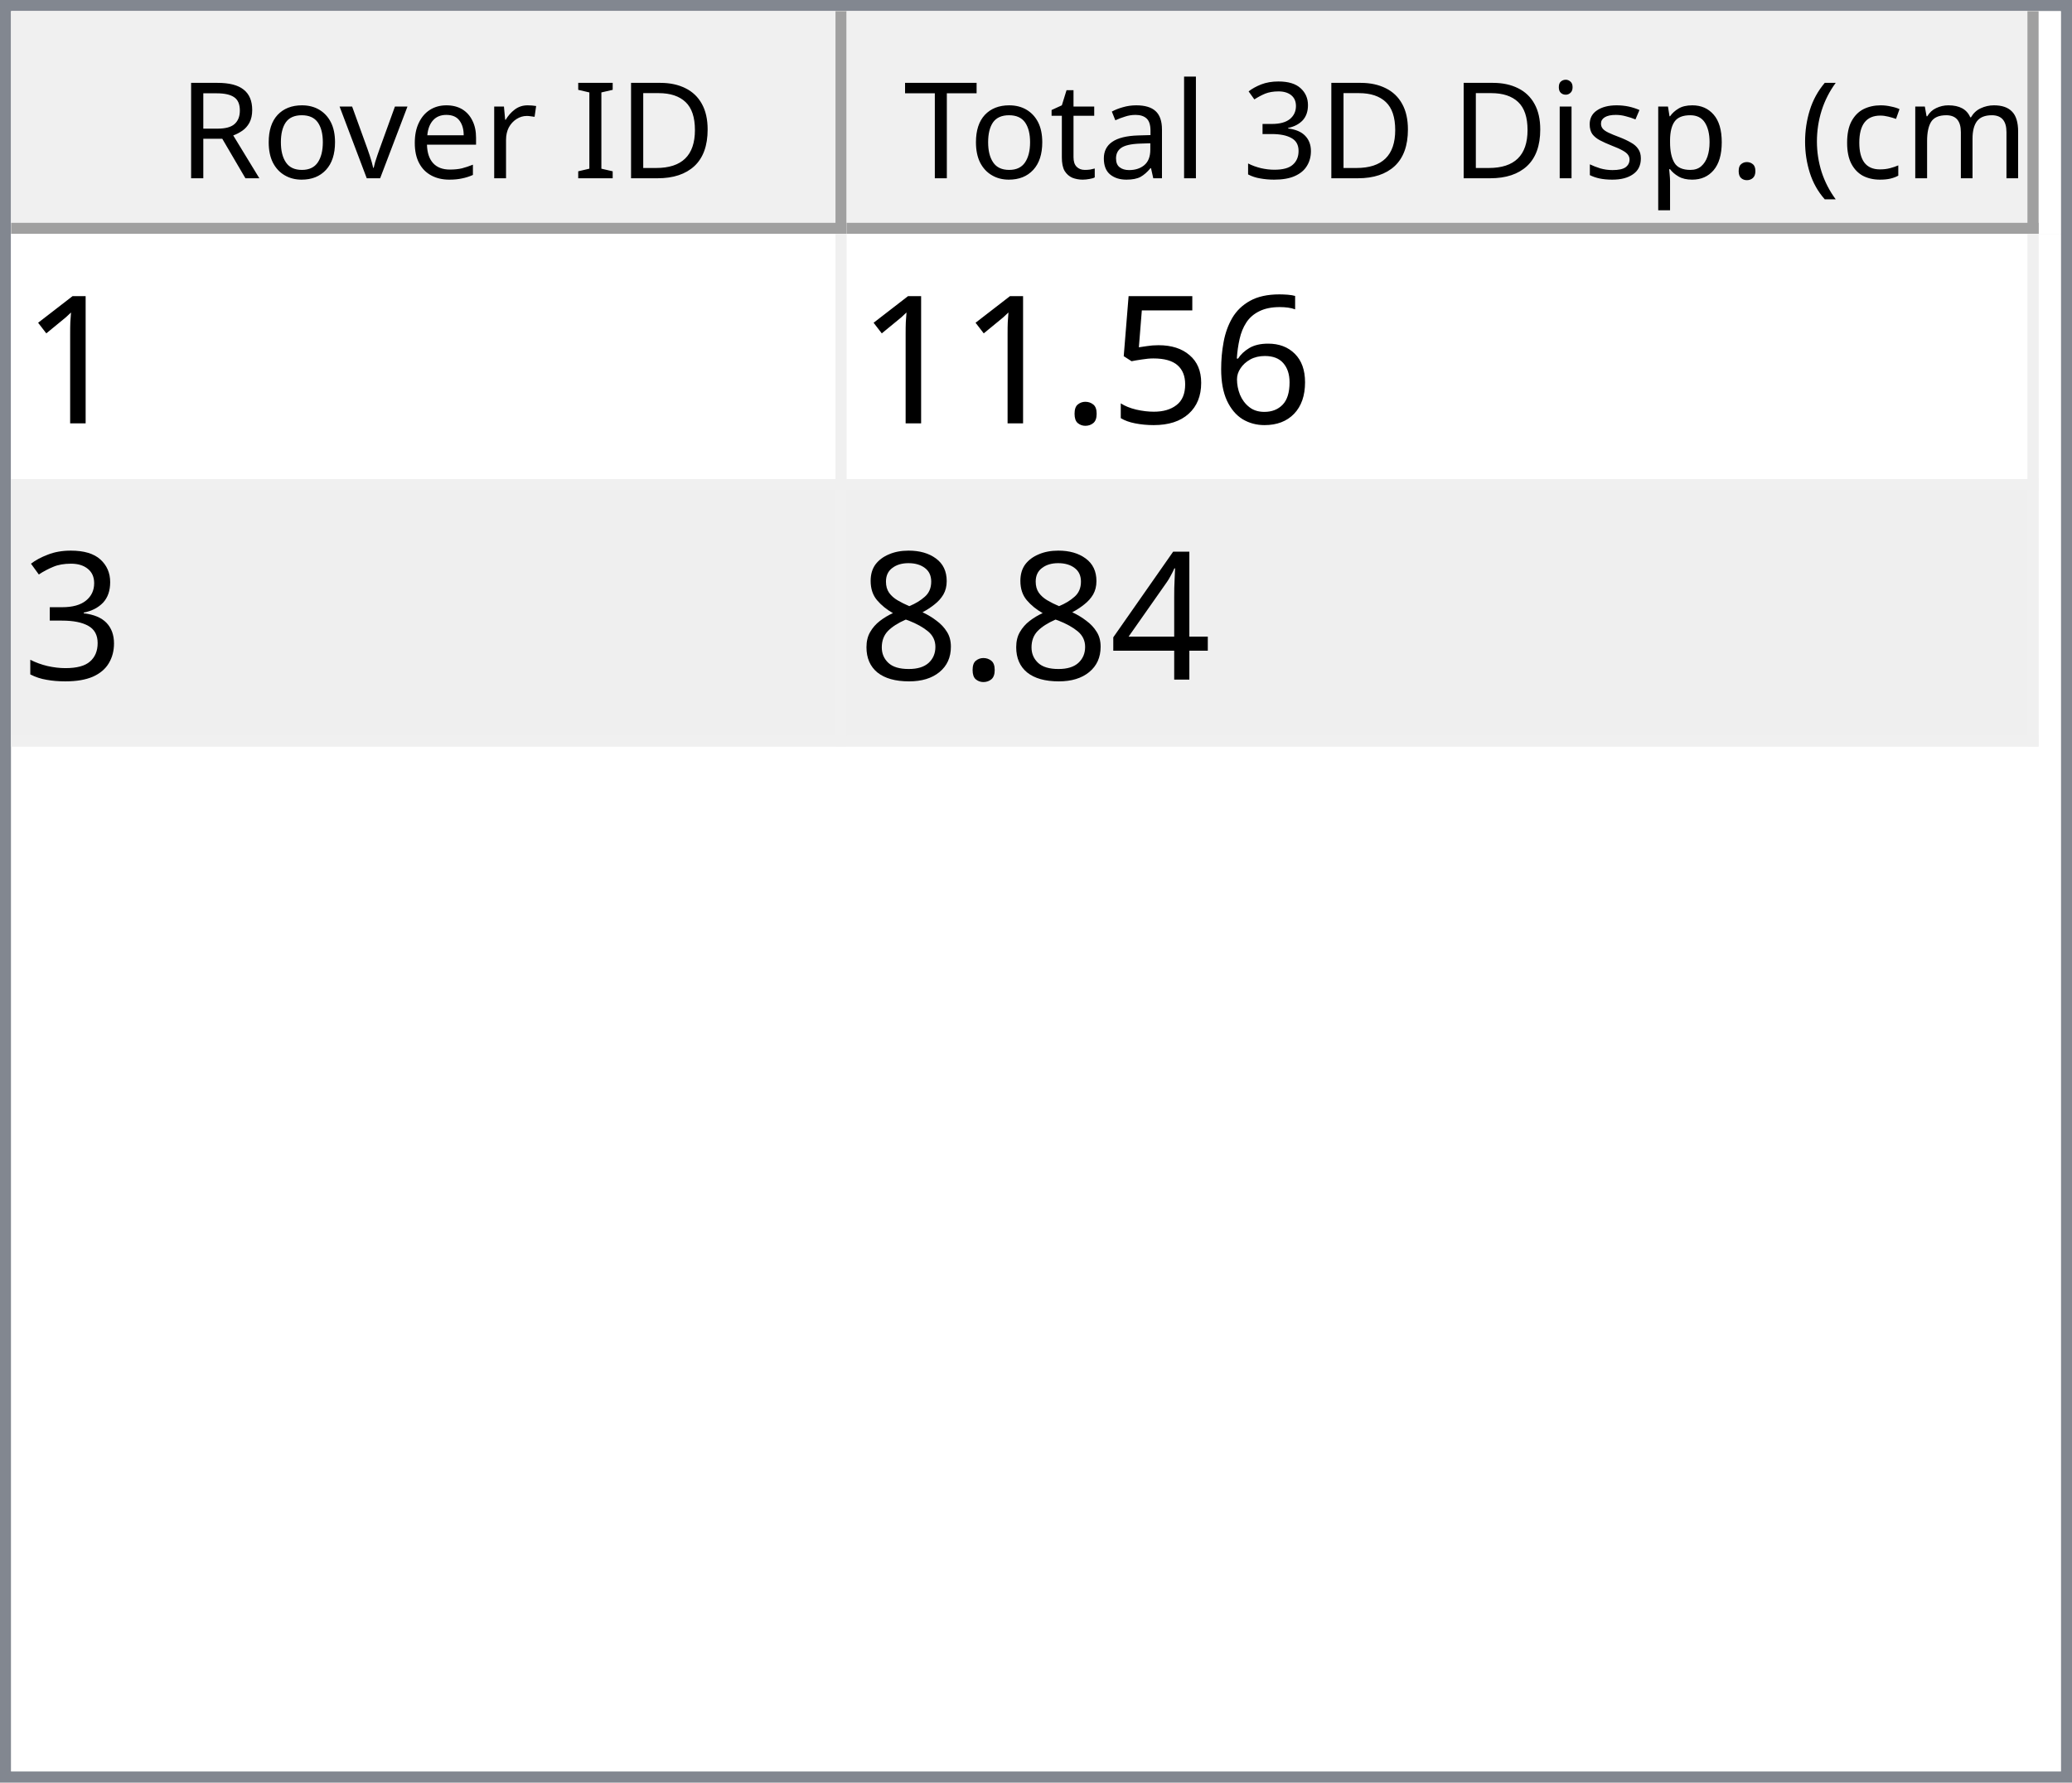
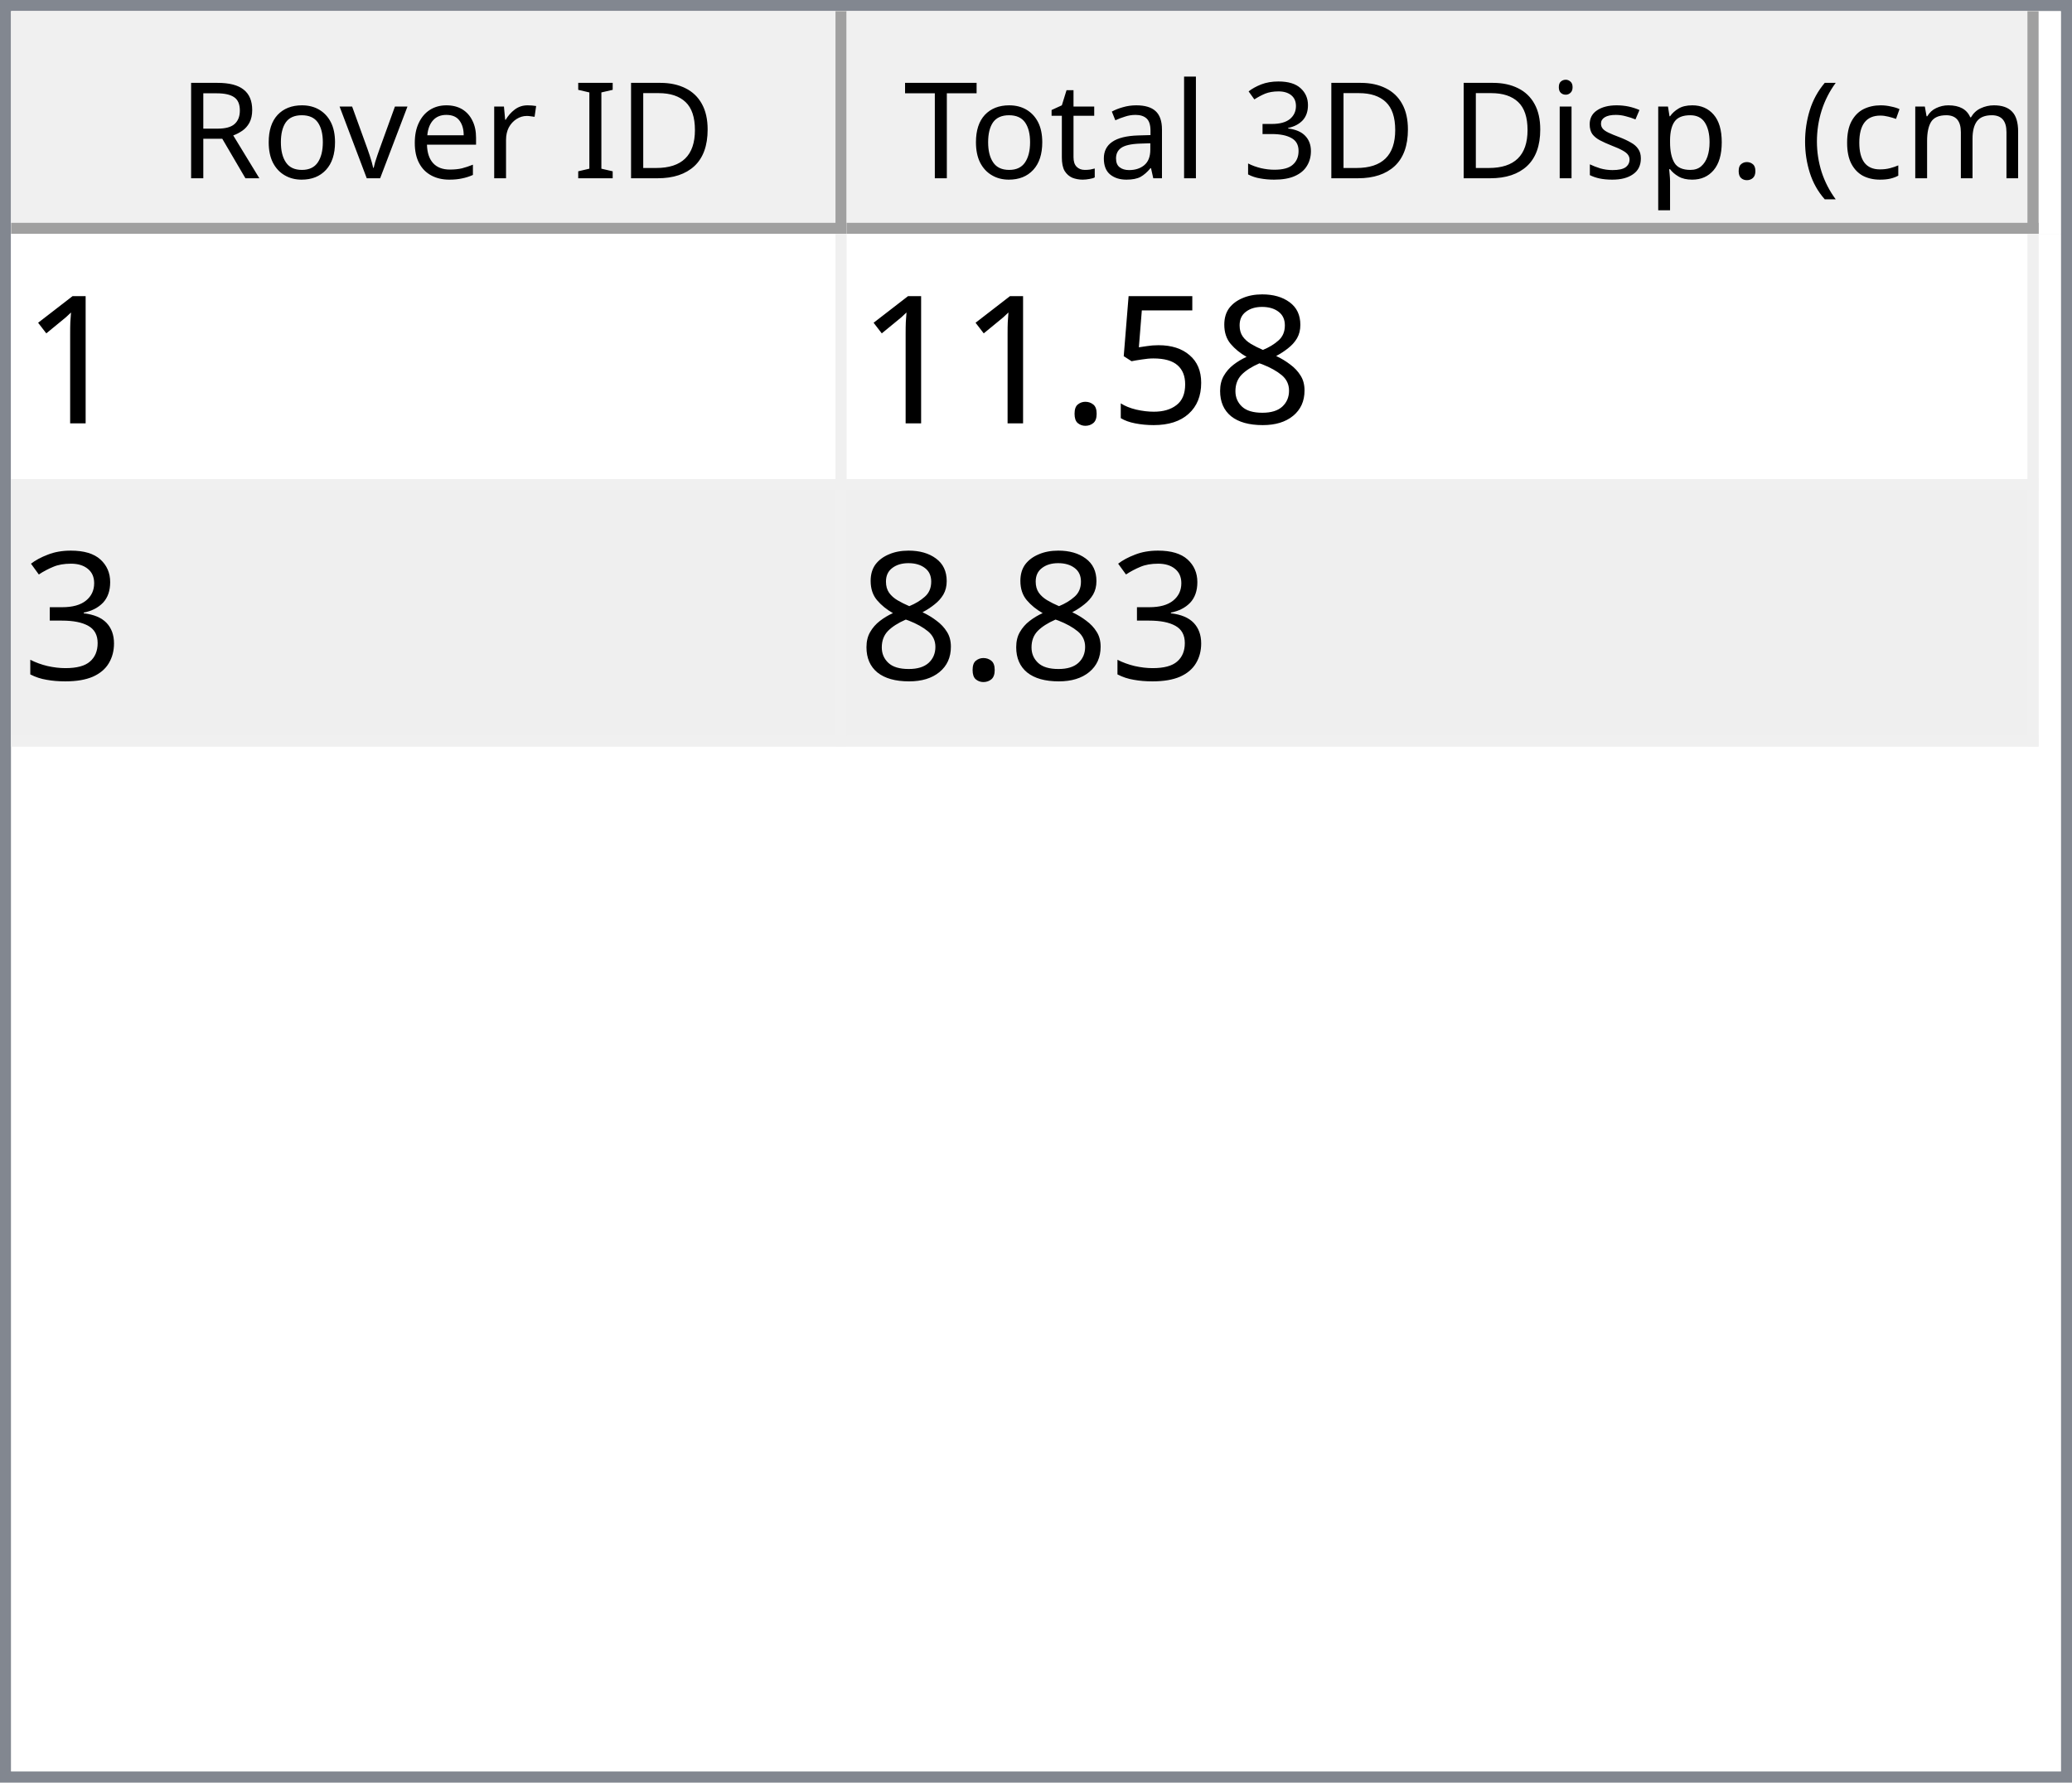
<svg xmlns="http://www.w3.org/2000/svg" style="fill-opacity:1; color-rendering:auto; color-interpolation:auto; text-rendering:auto; stroke:black; stroke-linecap:square; stroke-miterlimit:10; shape-rendering:auto; stroke-opacity:1; fill:black; stroke-dasharray:none; font-weight:normal; stroke-width:1; font-family:'Dialog'; font-style:normal; stroke-linejoin:miter; font-size:12px; stroke-dashoffset:0; image-rendering:auto;" width="186" height="160">
  <defs id="genericDefs" />
  <g>
    <defs id="defs1">
      <clipPath clipPathUnits="userSpaceOnUse" id="clipPath1">
        <path d="M0 0 L186 0 L186 160 L0 160 L0 0 Z" />
      </clipPath>
      <clipPath clipPathUnits="userSpaceOnUse" id="clipPath2">
        <path d="M0 0 L0 160 L186 160 L186 0 Z" />
      </clipPath>
      <clipPath clipPathUnits="userSpaceOnUse" id="clipPath3">
        <path d="M0 0 L0 20 L184 20 L184 0 Z" />
      </clipPath>
      <clipPath clipPathUnits="userSpaceOnUse" id="clipPath4">
        <path d="M0 0 L0 20 L75 20 L75 0 Z" />
      </clipPath>
      <clipPath clipPathUnits="userSpaceOnUse" id="clipPath5">
        <path d="M1 1 L1 19 L74 19 L74 1 Z" />
      </clipPath>
      <clipPath clipPathUnits="userSpaceOnUse" id="clipPath6">
        <path d="M0 0 L0 18 L73 18 L73 0 Z" />
      </clipPath>
      <clipPath clipPathUnits="userSpaceOnUse" id="clipPath7">
        <path d="M-0.5 -0.5 L-0.5 19.5 L74.5 19.5 L74.5 -0.5 Z" />
      </clipPath>
      <clipPath clipPathUnits="userSpaceOnUse" id="clipPath8">
        <path d="M0 0 L0 20 L107 20 L107 0 Z" />
      </clipPath>
      <clipPath clipPathUnits="userSpaceOnUse" id="clipPath9">
        <path d="M1 1 L1 19 L106 19 L106 1 Z" />
      </clipPath>
      <clipPath clipPathUnits="userSpaceOnUse" id="clipPath10">
        <path d="M0 0 L0 18 L105 18 L105 0 Z" />
      </clipPath>
      <clipPath clipPathUnits="userSpaceOnUse" id="clipPath11">
        <path d="M-0.5 -0.5 L-0.5 19.5 L106.5 19.5 L106.5 -0.5 Z" />
      </clipPath>
      <clipPath clipPathUnits="userSpaceOnUse" id="clipPath12">
        <path d="M0 0 L0 138 L184 138 L184 0 Z" />
      </clipPath>
      <clipPath clipPathUnits="userSpaceOnUse" id="clipPath13">
        <path d="M0 0 L0 46 L182 46 L182 0 Z" />
      </clipPath>
      <clipPath clipPathUnits="userSpaceOnUse" id="clipPath14">
        <path d="M-0.5 -0.5 L-0.5 45.5 L181.5 45.5 L181.5 -0.5 Z" />
      </clipPath>
      <clipPath clipPathUnits="userSpaceOnUse" id="clipPath15">
        <path d="M0 0 L0 22 L74 22 L74 0 Z" />
      </clipPath>
      <clipPath clipPathUnits="userSpaceOnUse" id="clipPath16">
        <path d="M0 0 L0 22 L106 22 L106 0 Z" />
      </clipPath>
      <font horiz-adv-x="64.551" id="font1">
        <font-face ascent="107.91" descent="25.098" units-per-em="100" style="font-style:normal; font-family:Segoe UI; font-weight:normal;" />
        <missing-glyph horiz-adv-x="64.551" d="M8.109 0 L8.109 68.266 L56.453 68.266 L56.453 0 L8.109 0 ZM15.328 7.234 L49.219 7.234 L49.219 61.031 L15.328 61.031 L15.328 7.234 Z" />
        <glyph unicode="D" horiz-adv-x="70.117" d="M9.188 0 L9.188 70.016 L28.516 70.016 Q65.531 70.016 65.531 35.891 Q65.531 19.672 55.25 9.836 Q44.969 0 27.734 0 L9.188 0 ZM17.391 62.594 L17.391 7.422 L27.828 7.422 Q41.609 7.422 49.273 14.797 Q56.938 22.172 56.938 35.688 Q56.938 62.594 28.328 62.594 L17.391 62.594 Z" />
        <glyph unicode="I" horiz-adv-x="26.611" d="M17.391 0 L9.188 0 L9.188 70.016 L17.391 70.016 L17.391 0 Z" />
        <glyph unicode=" " horiz-adv-x="27.393" d="" />
        <glyph unicode="r" horiz-adv-x="34.766" d="M34.188 41.891 Q32.078 43.5 28.125 43.5 Q23 43.5 19.555 38.672 Q16.109 33.844 16.109 25.484 L16.109 0 L8.109 0 L8.109 50 L16.109 50 L16.109 39.703 L16.312 39.703 Q18.016 44.969 21.531 47.922 Q25.047 50.875 29.391 50.875 Q32.516 50.875 34.188 50.203 L34.188 41.891 Z" />
        <glyph unicode="e" horiz-adv-x="52.295" d="M48.297 23 L12.984 23 Q13.188 14.656 17.484 10.109 Q21.781 5.562 29.297 5.562 Q37.75 5.562 44.828 11.141 L44.828 3.609 Q38.234 -1.172 27.391 -1.172 Q16.797 -1.172 10.742 5.641 Q4.688 12.453 4.688 24.812 Q4.688 36.469 11.305 43.82 Q17.922 51.172 27.734 51.172 Q37.547 51.172 42.922 44.828 Q48.297 38.484 48.297 27.203 L48.297 23 ZM40.094 29.781 Q40.047 36.719 36.75 40.578 Q33.453 44.438 27.594 44.438 Q21.922 44.438 17.969 40.383 Q14.016 36.328 13.094 29.781 L40.094 29.781 Z" />
        <glyph unicode="v" horiz-adv-x="47.9" d="M47.406 50 L27.484 0 L19.625 0 L0.688 50 L9.469 50 L22.172 13.672 Q23.578 9.672 23.922 6.688 L24.125 6.688 Q24.609 10.453 25.688 13.484 L38.969 50 L47.406 50 Z" />
        <glyph unicode="o" horiz-adv-x="58.594" d="M29 -1.172 Q17.922 -1.172 11.305 5.836 Q4.688 12.844 4.688 24.422 Q4.688 37.016 11.57 44.094 Q18.453 51.172 30.172 51.172 Q41.359 51.172 47.633 44.289 Q53.906 37.406 53.906 25.203 Q53.906 13.234 47.141 6.031 Q40.375 -1.172 29 -1.172 ZM29.594 44.438 Q21.875 44.438 17.383 39.188 Q12.891 33.938 12.891 24.703 Q12.891 15.828 17.43 10.695 Q21.969 5.562 29.594 5.562 Q37.359 5.562 41.531 10.594 Q45.703 15.625 45.703 24.906 Q45.703 34.281 41.531 39.359 Q37.359 44.438 29.594 44.438 Z" />
        <glyph unicode="R" horiz-adv-x="59.814" d="M59.375 0 L49.609 0 L37.891 19.625 Q36.281 22.359 34.766 24.289 Q33.25 26.219 31.664 27.438 Q30.078 28.656 28.25 29.219 Q26.422 29.781 24.125 29.781 L17.391 29.781 L17.391 0 L9.188 0 L9.188 70.016 L30.078 70.016 Q34.672 70.016 38.555 68.867 Q42.438 67.719 45.289 65.375 Q48.141 63.031 49.758 59.547 Q51.375 56.062 51.375 51.375 Q51.375 47.703 50.273 44.656 Q49.172 41.609 47.148 39.211 Q45.125 36.812 42.266 35.133 Q39.406 33.453 35.844 32.516 L35.844 32.328 Q37.594 31.547 38.891 30.547 Q40.188 29.547 41.359 28.18 Q42.531 26.812 43.68 25.078 Q44.828 23.344 46.234 21.047 L59.375 0 ZM17.391 62.594 L17.391 37.203 L28.516 37.203 Q31.594 37.203 34.203 38.133 Q36.812 39.062 38.719 40.797 Q40.625 42.531 41.703 45.047 Q42.781 47.562 42.781 50.688 Q42.781 56.297 39.141 59.445 Q35.5 62.594 28.609 62.594 L17.391 62.594 Z" />
        <glyph unicode=")" horiz-adv-x="30.176" d="M8.297 -15.922 L1.172 -15.922 Q16.406 2.344 16.406 26.812 Q16.406 51.469 1.078 70.016 L8.297 70.016 Q23.531 52.156 23.531 26.703 Q23.531 1.375 8.297 -15.922 Z" />
        <glyph unicode="m" horiz-adv-x="86.133" d="M79.109 0 L71.094 0 L71.094 28.719 Q71.094 37.016 68.531 40.727 Q65.969 44.438 59.906 44.438 Q54.781 44.438 51.195 39.75 Q47.609 35.062 47.609 28.516 L47.609 0 L39.594 0 L39.594 29.688 Q39.594 44.438 28.219 44.438 Q22.953 44.438 19.531 40.016 Q16.109 35.594 16.109 28.516 L16.109 0 L8.109 0 L8.109 50 L16.109 50 L16.109 42.094 L16.312 42.094 Q21.625 51.172 31.844 51.172 Q36.969 51.172 40.773 48.312 Q44.578 45.453 46 40.828 Q51.562 51.172 62.594 51.172 Q79.109 51.172 79.109 30.812 L79.109 0 Z" />
        <glyph unicode="c" horiz-adv-x="46.191" d="M42.188 2.297 Q36.422 -1.172 28.516 -1.172 Q17.828 -1.172 11.258 5.789 Q4.688 12.75 4.688 23.828 Q4.688 36.188 11.766 43.68 Q18.844 51.172 30.672 51.172 Q37.25 51.172 42.281 48.734 L42.281 40.531 Q36.719 44.438 30.375 44.438 Q22.703 44.438 17.797 38.945 Q12.891 33.453 12.891 24.516 Q12.891 15.719 17.508 10.641 Q22.125 5.562 29.891 5.562 Q36.422 5.562 42.188 9.906 L42.188 2.297 Z" />
        <glyph unicode="(" horiz-adv-x="30.176" d="M29.109 -15.922 L21.969 -15.922 Q6.844 1.375 6.844 26.703 Q6.844 52.156 21.969 70.016 L29.203 70.016 Q13.875 51.469 13.875 26.812 Q13.875 2.344 29.109 -15.922 Z" />
        <glyph unicode="." horiz-adv-x="21.68" d="M10.891 -1.078 Q8.641 -1.078 7.055 0.539 Q5.469 2.156 5.469 4.391 Q5.469 6.641 7.055 8.273 Q8.641 9.906 10.891 9.906 Q13.188 9.906 14.797 8.273 Q16.406 6.641 16.406 4.391 Q16.406 2.156 14.797 0.539 Q13.188 -1.078 10.891 -1.078 Z" />
        <glyph unicode="p" horiz-adv-x="58.789" d="M16.312 7.234 L16.109 7.234 L16.109 -23 L8.109 -23 L8.109 50 L16.109 50 L16.109 41.219 L16.312 41.219 Q22.219 51.172 33.594 51.172 Q43.266 51.172 48.688 44.461 Q54.109 37.75 54.109 26.469 Q54.109 13.922 48 6.375 Q41.891 -1.172 31.297 -1.172 Q21.578 -1.172 16.312 7.234 ZM16.109 27.391 L16.109 20.406 Q16.109 14.203 20.141 9.883 Q24.172 5.562 30.375 5.562 Q37.641 5.562 41.773 11.133 Q45.906 16.703 45.906 26.609 Q45.906 34.969 42.047 39.703 Q38.188 44.438 31.594 44.438 Q24.609 44.438 20.359 39.578 Q16.109 34.719 16.109 27.391 Z" />
        <glyph unicode="s" horiz-adv-x="42.432" d="M5.078 1.812 L5.078 10.406 Q11.625 5.562 19.484 5.562 Q30.031 5.562 30.031 12.594 Q30.031 14.594 29.125 15.992 Q28.219 17.391 26.68 18.461 Q25.141 19.531 23.07 20.383 Q21 21.234 18.609 22.172 Q15.281 23.484 12.766 24.828 Q10.25 26.172 8.57 27.859 Q6.891 29.547 6.031 31.695 Q5.172 33.844 5.172 36.719 Q5.172 40.234 6.789 42.945 Q8.406 45.656 11.086 47.484 Q13.766 49.312 17.211 50.242 Q20.656 51.172 24.312 51.172 Q30.812 51.172 35.938 48.922 L35.938 40.828 Q30.422 44.438 23.25 44.438 Q21 44.438 19.195 43.922 Q17.391 43.406 16.094 42.477 Q14.797 41.547 14.086 40.258 Q13.375 38.969 13.375 37.406 Q13.375 35.453 14.086 34.133 Q14.797 32.812 16.164 31.789 Q17.531 30.766 19.484 29.938 Q21.438 29.109 23.922 28.125 Q27.25 26.859 29.883 25.516 Q32.516 24.172 34.375 22.484 Q36.234 20.797 37.234 18.602 Q38.234 16.406 38.234 13.375 Q38.234 9.672 36.602 6.938 Q34.969 4.203 32.234 2.398 Q29.5 0.594 25.93 -0.289 Q22.359 -1.172 18.453 -1.172 Q10.75 -1.172 5.078 1.812 Z" />
        <glyph unicode="i" horiz-adv-x="24.219" d="M12.203 62.703 Q10.062 62.703 8.547 64.164 Q7.031 65.625 7.031 67.875 Q7.031 70.125 8.547 71.609 Q10.062 73.094 12.203 73.094 Q14.406 73.094 15.945 71.609 Q17.484 70.125 17.484 67.875 Q17.484 65.719 15.945 64.211 Q14.406 62.703 12.203 62.703 ZM16.109 0 L8.109 0 L8.109 50 L16.109 50 L16.109 0 Z" />
        <glyph unicode="3" horiz-adv-x="53.906" d="M46.531 19.828 Q46.531 15.094 44.75 11.211 Q42.969 7.328 39.719 4.57 Q36.469 1.812 31.93 0.297 Q27.391 -1.219 21.922 -1.219 Q11.922 -1.219 6 2.594 L6 11.188 Q13.094 5.609 22.219 5.609 Q25.875 5.609 28.828 6.539 Q31.781 7.469 33.906 9.227 Q36.031 10.984 37.18 13.477 Q38.328 15.969 38.328 19.094 Q38.328 32.812 18.797 32.812 L12.984 32.812 L12.984 39.594 L18.5 39.594 Q35.797 39.594 35.797 52.484 Q35.797 64.406 22.609 64.406 Q15.188 64.406 8.688 59.422 L8.688 67.188 Q15.375 71.188 24.609 71.188 Q29 71.188 32.57 69.969 Q36.141 68.75 38.68 66.555 Q41.219 64.359 42.609 61.281 Q44 58.203 44 54.5 Q44 40.672 30.031 36.719 L30.031 36.531 Q33.594 36.141 36.625 34.797 Q39.656 33.453 41.852 31.305 Q44.047 29.156 45.289 26.25 Q46.531 23.344 46.531 19.828 Z" />
        <glyph unicode="l" horiz-adv-x="24.219" d="M16.109 0 L8.109 0 L8.109 74.031 L16.109 74.031 L16.109 0 Z" />
        <glyph unicode="a" horiz-adv-x="50.879" d="M43.891 0 L35.891 0 L35.891 7.812 L35.688 7.812 Q30.469 -1.172 20.312 -1.172 Q12.844 -1.172 8.617 2.781 Q4.391 6.734 4.391 13.281 Q4.391 27.297 20.906 29.594 L35.891 31.688 Q35.891 44.438 25.594 44.438 Q16.547 44.438 9.281 38.281 L9.281 46.484 Q16.656 51.172 26.266 51.172 Q43.891 51.172 43.891 32.516 L43.891 0 ZM35.891 25.297 L23.828 23.641 Q18.266 22.859 15.43 20.875 Q12.594 18.891 12.594 13.875 Q12.594 10.203 15.211 7.883 Q17.828 5.562 22.172 5.562 Q28.125 5.562 32.008 9.742 Q35.891 13.922 35.891 20.312 L35.891 25.297 Z" />
        <glyph unicode="t" horiz-adv-x="33.887" d="M31.297 0.484 Q28.469 -1.078 23.828 -1.078 Q10.688 -1.078 10.688 13.578 L10.688 43.172 L2.094 43.172 L2.094 50 L10.688 50 L10.688 62.203 L18.703 64.797 L18.703 50 L31.297 50 L31.297 43.172 L18.703 43.172 L18.703 14.984 Q18.703 9.969 20.414 7.82 Q22.125 5.672 26.078 5.672 Q29.109 5.672 31.297 7.328 L31.297 0.484 Z" />
        <glyph unicode="T" horiz-adv-x="52.393" d="M50.594 62.594 L30.375 62.594 L30.375 0 L22.172 0 L22.172 62.594 L2 62.594 L2 70.016 L50.594 70.016 L50.594 62.594 Z" />
      </font>
      <font horiz-adv-x="75.0" id="font2">
        <font-face ascent="100.537" descent="21.973" units-per-em="100" style="font-style:normal; font-family:sans-serif; font-weight:normal;" />
        <missing-glyph horiz-adv-x="75.0" d="M12.5 0 L12.5 62.5 L62.5 62.5 L62.5 0 L12.5 0 ZM14.062 1.562 L60.938 1.562 L60.938 60.938 L14.062 60.938 L14.062 1.562 Z" />
        <glyph unicode="1" horiz-adv-x="55.615" d="M37.25 0 L28.469 0 L28.469 56 Q25.297 52.984 20.141 49.953 Q14.984 46.922 10.891 45.406 L10.891 53.906 Q18.266 57.375 23.781 62.305 Q29.297 67.234 31.594 71.875 L37.25 71.875 L37.25 0 Z" />
-         <glyph unicode="6" horiz-adv-x="55.615" d="M49.75 54.047 L41.016 53.375 Q39.844 58.547 37.703 60.891 Q34.125 64.656 28.906 64.656 Q24.703 64.656 21.531 62.312 Q17.391 59.281 14.992 53.469 Q12.594 47.656 12.5 36.922 Q15.672 41.75 20.266 44.094 Q24.859 46.438 29.891 46.438 Q38.672 46.438 44.852 39.969 Q51.031 33.5 51.031 23.25 Q51.031 16.5 48.125 10.719 Q45.219 4.938 40.141 1.859 Q35.062 -1.219 28.609 -1.219 Q17.625 -1.219 10.695 6.859 Q3.766 14.938 3.766 33.5 Q3.766 54.25 11.422 63.672 Q18.109 71.875 29.438 71.875 Q37.891 71.875 43.289 67.141 Q48.688 62.406 49.75 54.047 ZM13.875 23.188 Q13.875 18.656 15.797 14.508 Q17.719 10.359 21.188 8.18 Q24.656 6 28.469 6 Q34.031 6 38.039 10.492 Q42.047 14.984 42.047 22.703 Q42.047 30.125 38.086 34.398 Q34.125 38.672 28.125 38.672 Q22.172 38.672 18.023 34.398 Q13.875 30.125 13.875 23.188 Z" />
+         <glyph unicode="8" horiz-adv-x="55.615" d="M17.672 38.812 Q12.203 40.828 9.57 44.539 Q6.938 48.25 6.938 53.422 Q6.938 61.234 12.555 66.555 Q18.172 71.875 27.484 71.875 Q36.859 71.875 42.578 66.43 Q48.297 60.984 48.297 53.172 Q48.297 48.188 45.68 44.508 Q43.062 40.828 37.75 38.812 Q44.344 36.672 47.781 31.883 Q51.219 27.094 51.219 20.453 Q51.219 11.281 44.727 5.031 Q38.234 -1.219 27.641 -1.219 Q17.047 -1.219 10.547 5.055 Q4.047 11.328 4.047 20.703 Q4.047 27.688 7.594 32.398 Q11.141 37.109 17.672 38.812 ZM15.922 53.719 Q15.922 48.641 19.195 45.414 Q22.469 42.188 27.688 42.188 Q32.766 42.188 36.016 45.383 Q39.266 48.578 39.266 53.219 Q39.266 58.062 35.914 61.359 Q32.562 64.656 27.594 64.656 Q22.562 64.656 19.242 61.43 Q15.922 58.203 15.922 53.719 ZM13.094 20.656 Q13.094 16.891 14.875 13.375 Q16.656 9.859 20.172 7.93 Q23.688 6 27.734 6 Q34.031 6 38.133 10.055 Q42.234 14.109 42.234 20.359 Q42.234 26.703 38.016 30.859 Q33.797 35.016 27.438 35.016 Q21.234 35.016 17.164 30.914 Q13.094 26.812 13.094 20.656 Z" />
        <glyph unicode="5" horiz-adv-x="55.615" d="M4.156 18.75 L13.375 19.531 Q14.406 12.797 18.141 9.398 Q21.875 6 27.156 6 Q33.5 6 37.891 10.789 Q42.281 15.578 42.281 23.484 Q42.281 31 38.062 35.352 Q33.844 39.703 27 39.703 Q22.75 39.703 19.336 37.773 Q15.922 35.844 13.969 32.766 L5.719 33.844 L12.641 70.609 L48.25 70.609 L48.25 62.203 L19.672 62.203 L15.828 42.969 Q22.266 47.469 29.344 47.469 Q38.719 47.469 45.164 40.969 Q51.609 34.469 51.609 24.266 Q51.609 14.547 45.953 7.469 Q39.062 -1.219 27.156 -1.219 Q17.391 -1.219 11.211 4.25 Q5.031 9.719 4.156 18.75 Z" />
        <glyph unicode="." horiz-adv-x="27.783" d="M9.078 0 L9.078 10.016 L19.094 10.016 L19.094 0 L9.078 0 Z" />
        <glyph unicode="3" horiz-adv-x="55.615" d="M4.203 18.891 L12.984 20.062 Q14.5 12.594 18.141 9.297 Q21.781 6 27 6 Q33.203 6 37.477 10.297 Q41.75 14.594 41.75 20.953 Q41.75 27 37.797 30.93 Q33.844 34.859 27.734 34.859 Q25.25 34.859 21.531 33.891 L22.516 41.609 Q23.391 41.5 23.922 41.5 Q29.547 41.5 34.039 44.43 Q38.531 47.359 38.531 53.469 Q38.531 58.297 35.258 61.477 Q31.984 64.656 26.812 64.656 Q21.688 64.656 18.266 61.43 Q14.844 58.203 13.875 51.766 L5.078 53.328 Q6.688 62.156 12.398 67.016 Q18.109 71.875 26.609 71.875 Q32.469 71.875 37.398 69.359 Q42.328 66.844 44.945 62.5 Q47.562 58.156 47.562 53.266 Q47.562 48.641 45.07 44.828 Q42.578 41.016 37.703 38.766 Q44.047 37.312 47.562 32.695 Q51.078 28.078 51.078 21.141 Q51.078 11.766 44.242 5.25 Q37.406 -1.266 26.953 -1.266 Q17.531 -1.266 11.305 4.352 Q5.078 9.969 4.203 18.891 Z" />
-         <glyph unicode="4" horiz-adv-x="55.615" d="M32.328 0 L32.328 17.141 L1.266 17.141 L1.266 25.203 L33.938 71.578 L41.109 71.578 L41.109 25.203 L50.781 25.203 L50.781 17.141 L41.109 17.141 L41.109 0 L32.328 0 ZM32.328 25.203 L32.328 57.469 L9.906 25.203 L32.328 25.203 Z" />
-         <glyph unicode="8" horiz-adv-x="55.615" d="M17.672 38.812 Q12.203 40.828 9.57 44.539 Q6.938 48.25 6.938 53.422 Q6.938 61.234 12.555 66.555 Q18.172 71.875 27.484 71.875 Q36.859 71.875 42.578 66.43 Q48.297 60.984 48.297 53.172 Q48.297 48.188 45.68 44.508 Q43.062 40.828 37.75 38.812 Q44.344 36.672 47.781 31.883 Q51.219 27.094 51.219 20.453 Q51.219 11.281 44.727 5.031 Q38.234 -1.219 27.641 -1.219 Q17.047 -1.219 10.547 5.055 Q4.047 11.328 4.047 20.703 Q4.047 27.688 7.594 32.398 Q11.141 37.109 17.672 38.812 ZM15.922 53.719 Q15.922 48.641 19.195 45.414 Q22.469 42.188 27.688 42.188 Q32.766 42.188 36.016 45.383 Q39.266 48.578 39.266 53.219 Q39.266 58.062 35.914 61.359 Q32.562 64.656 27.594 64.656 Q22.562 64.656 19.242 61.43 Q15.922 58.203 15.922 53.719 ZM13.094 20.656 Q13.094 16.891 14.875 13.375 Q16.656 9.859 20.172 7.93 Q23.688 6 27.734 6 Q34.031 6 38.133 10.055 Q42.234 14.109 42.234 20.359 Q42.234 26.703 38.016 30.859 Q33.797 35.016 27.438 35.016 Q21.234 35.016 17.164 30.914 Q13.094 26.812 13.094 20.656 Z" />
      </font>
    </defs>
    <g style="fill:white; stroke:white;">
      <rect x="0" y="0" width="186" style="clip-path:url(#clipPath1); stroke:none;" height="160" />
    </g>
    <g style="fill:white; text-rendering:optimizeSpeed; color-rendering:optimizeSpeed; image-rendering:optimizeSpeed; shape-rendering:crispEdges; stroke:white; color-interpolation:sRGB;">
      <rect x="0" width="186" height="160" y="0" style="stroke:none;" />
      <path style="stroke:none;" d="M0 160 L186 160 L186 0 L0 0 Z" />
    </g>
    <g style="fill:rgb(240,240,240); font-family:'Segoe UI'; stroke:rgb(240,240,240);">
      <rect x="0" y="0" width="186" style="clip-path:url(#clipPath2); stroke:none;" height="160" />
    </g>
    <g style="fill:rgb(130,135,144); font-family:'Segoe UI'; stroke:rgb(130,135,144);">
      <path d="M0 0 L186 0 L186 160 L0 160 L0 0 ZM1 1 L185 1 L185 159 L1 159 L1 1 Z" style="fill-rule:evenodd; clip-path:url(#clipPath2); stroke:none;" />
    </g>
    <g style="fill:white; font-family:'Segoe UI'; stroke:white;" transform="translate(1,1)">
      <rect x="0" y="0" width="184" style="clip-path:url(#clipPath3); stroke:none;" height="20" />
    </g>
    <g style="fill:rgb(240,240,240); font-family:'Segoe UI'; stroke:rgb(240,240,240);" transform="translate(1,1)">
      <rect x="0" y="0" width="75" style="clip-path:url(#clipPath4); stroke:none;" height="20" />
    </g>
    <g style="font-family:'Segoe UI';" transform="translate(2,2)">
      <text x="14" xml:space="preserve" y="14" style="clip-path:url(#clipPath6); stroke:none;">Rover ID</text>
    </g>
    <g style="fill:rgb(160,160,160); font-family:'Segoe UI'; stroke:rgb(160,160,160); stroke-linejoin:bevel;" transform="translate(1.5,1.5)">
      <line x1="74" x2="74" y1="0" style="fill:none; clip-path:url(#clipPath7);" y2="19" />
    </g>
    <g style="fill:rgb(160,160,160); font-family:'Segoe UI'; stroke:rgb(160,160,160); stroke-linejoin:bevel;" transform="matrix(1,0,0,1,1,1) translate(0.5,0.5)">
      <line x1="0" x2="74" y1="19" style="fill:none; clip-path:url(#clipPath7);" y2="19" />
    </g>
    <g style="fill:rgb(240,240,240); font-family:'Segoe UI'; stroke:rgb(240,240,240);" transform="translate(76,1)">
      <rect x="0" y="0" width="107" style="clip-path:url(#clipPath8); stroke:none;" height="20" />
    </g>
    <g style="font-family:'Segoe UI';" transform="translate(77,2)">
      <text x="1" xml:space="preserve" y="14" style="clip-path:url(#clipPath10); stroke:none;"> Total 3D Disp. (cm)</text>
    </g>
    <g style="fill:rgb(160,160,160); font-family:'Segoe UI'; stroke:rgb(160,160,160); stroke-linejoin:bevel;" transform="translate(76.5,1.5)">
      <line x1="106" x2="106" y1="0" style="fill:none; clip-path:url(#clipPath11);" y2="19" />
    </g>
    <g style="fill:rgb(160,160,160); font-family:'Segoe UI'; stroke:rgb(160,160,160); stroke-linejoin:bevel;" transform="matrix(1,0,0,1,76,1) translate(0.5,0.5)">
      <line x1="0" x2="106" y1="19" style="fill:none; clip-path:url(#clipPath11);" y2="19" />
    </g>
    <g style="fill:white; font-family:'Segoe UI'; stroke:white;" transform="translate(1,21)">
      <rect x="0" y="0" width="184" style="clip-path:url(#clipPath12); stroke:none;" height="138" />
    </g>
    <g style="fill:rgb(240,240,240); font-size:16px; font-family:sans-serif; stroke:rgb(240,240,240);" transform="translate(1,21)">
      <rect x="0" y="0" width="182" style="clip-path:url(#clipPath13); stroke:none;" height="46" />
      <line transform="translate(0.5,0.5)" x1="0" x2="181" y1="22" style="clip-path:url(#clipPath14); fill:none; stroke-linejoin:bevel;" y2="22" />
    </g>
    <g transform="matrix(1,0,0,1,1,21) translate(0.5,0.5)" style="fill:rgb(240,240,240); font-size:16px; font-family:sans-serif; stroke:rgb(240,240,240); stroke-linejoin:bevel;">
      <line x1="0" x2="181" y1="45" style="fill:none; clip-path:url(#clipPath14);" y2="45" />
    </g>
    <g transform="matrix(1,0,0,1,1,21) translate(0.5,0.5)" style="fill:rgb(240,240,240); font-size:16px; font-family:sans-serif; stroke:rgb(240,240,240); stroke-linejoin:bevel;">
      <line x1="74" x2="74" y1="0" style="fill:none; clip-path:url(#clipPath14);" y2="45" />
    </g>
    <g transform="matrix(1,0,0,1,1,21) translate(0.5,0.5)" style="fill:rgb(240,240,240); font-size:16px; font-family:sans-serif; stroke:rgb(240,240,240); stroke-linejoin:bevel;">
      <line x1="181" x2="181" y1="0" style="fill:none; clip-path:url(#clipPath14);" y2="45" />
    </g>
    <g style="fill:white; font-size:16px; font-family:sans-serif; stroke:white;" transform="matrix(1,0,0,1,1,21)">
      <rect x="0" y="0" width="74" style="clip-path:url(#clipPath15); stroke:none;" height="22" />
      <text x="1" y="17" style="fill:black; clip-path:url(#clipPath15); stroke:none;" xml:space="preserve">1</text>
    </g>
    <g style="fill:white; font-size:16px; font-family:sans-serif; stroke:white;" transform="matrix(1,0,0,1,1,21) translate(75,0)">
      <rect x="0" y="0" width="106" style="clip-path:url(#clipPath16); stroke:none;" height="22" />
-       <text x="1" y="17" style="fill:black; clip-path:url(#clipPath16); stroke:none;" xml:space="preserve">11.56</text>
+       <text x="1" y="17" style="fill:black; clip-path:url(#clipPath16); stroke:none;" xml:space="preserve">11.58</text>
    </g>
    <g style="fill:rgb(239,239,239); font-size:16px; font-family:sans-serif; stroke:rgb(239,239,239);" transform="matrix(1,0,0,1,1,21) translate(0,23)">
      <rect x="0" y="0" width="74" style="clip-path:url(#clipPath15); stroke:none;" height="22" />
      <text x="1" y="17" style="fill:black; clip-path:url(#clipPath15); stroke:none;" xml:space="preserve">3</text>
    </g>
    <g style="fill:rgb(239,239,239); font-size:16px; font-family:sans-serif; stroke:rgb(239,239,239);" transform="matrix(1,0,0,1,1,21) translate(75,23)">
      <rect x="0" y="0" width="106" style="clip-path:url(#clipPath16); stroke:none;" height="22" />
-       <text x="1" y="17" style="fill:black; clip-path:url(#clipPath16); stroke:none;" xml:space="preserve">8.84</text>
+       <text x="1" y="17" style="fill:black; clip-path:url(#clipPath16); stroke:none;" xml:space="preserve">8.83</text>
    </g>
  </g>
</svg>
